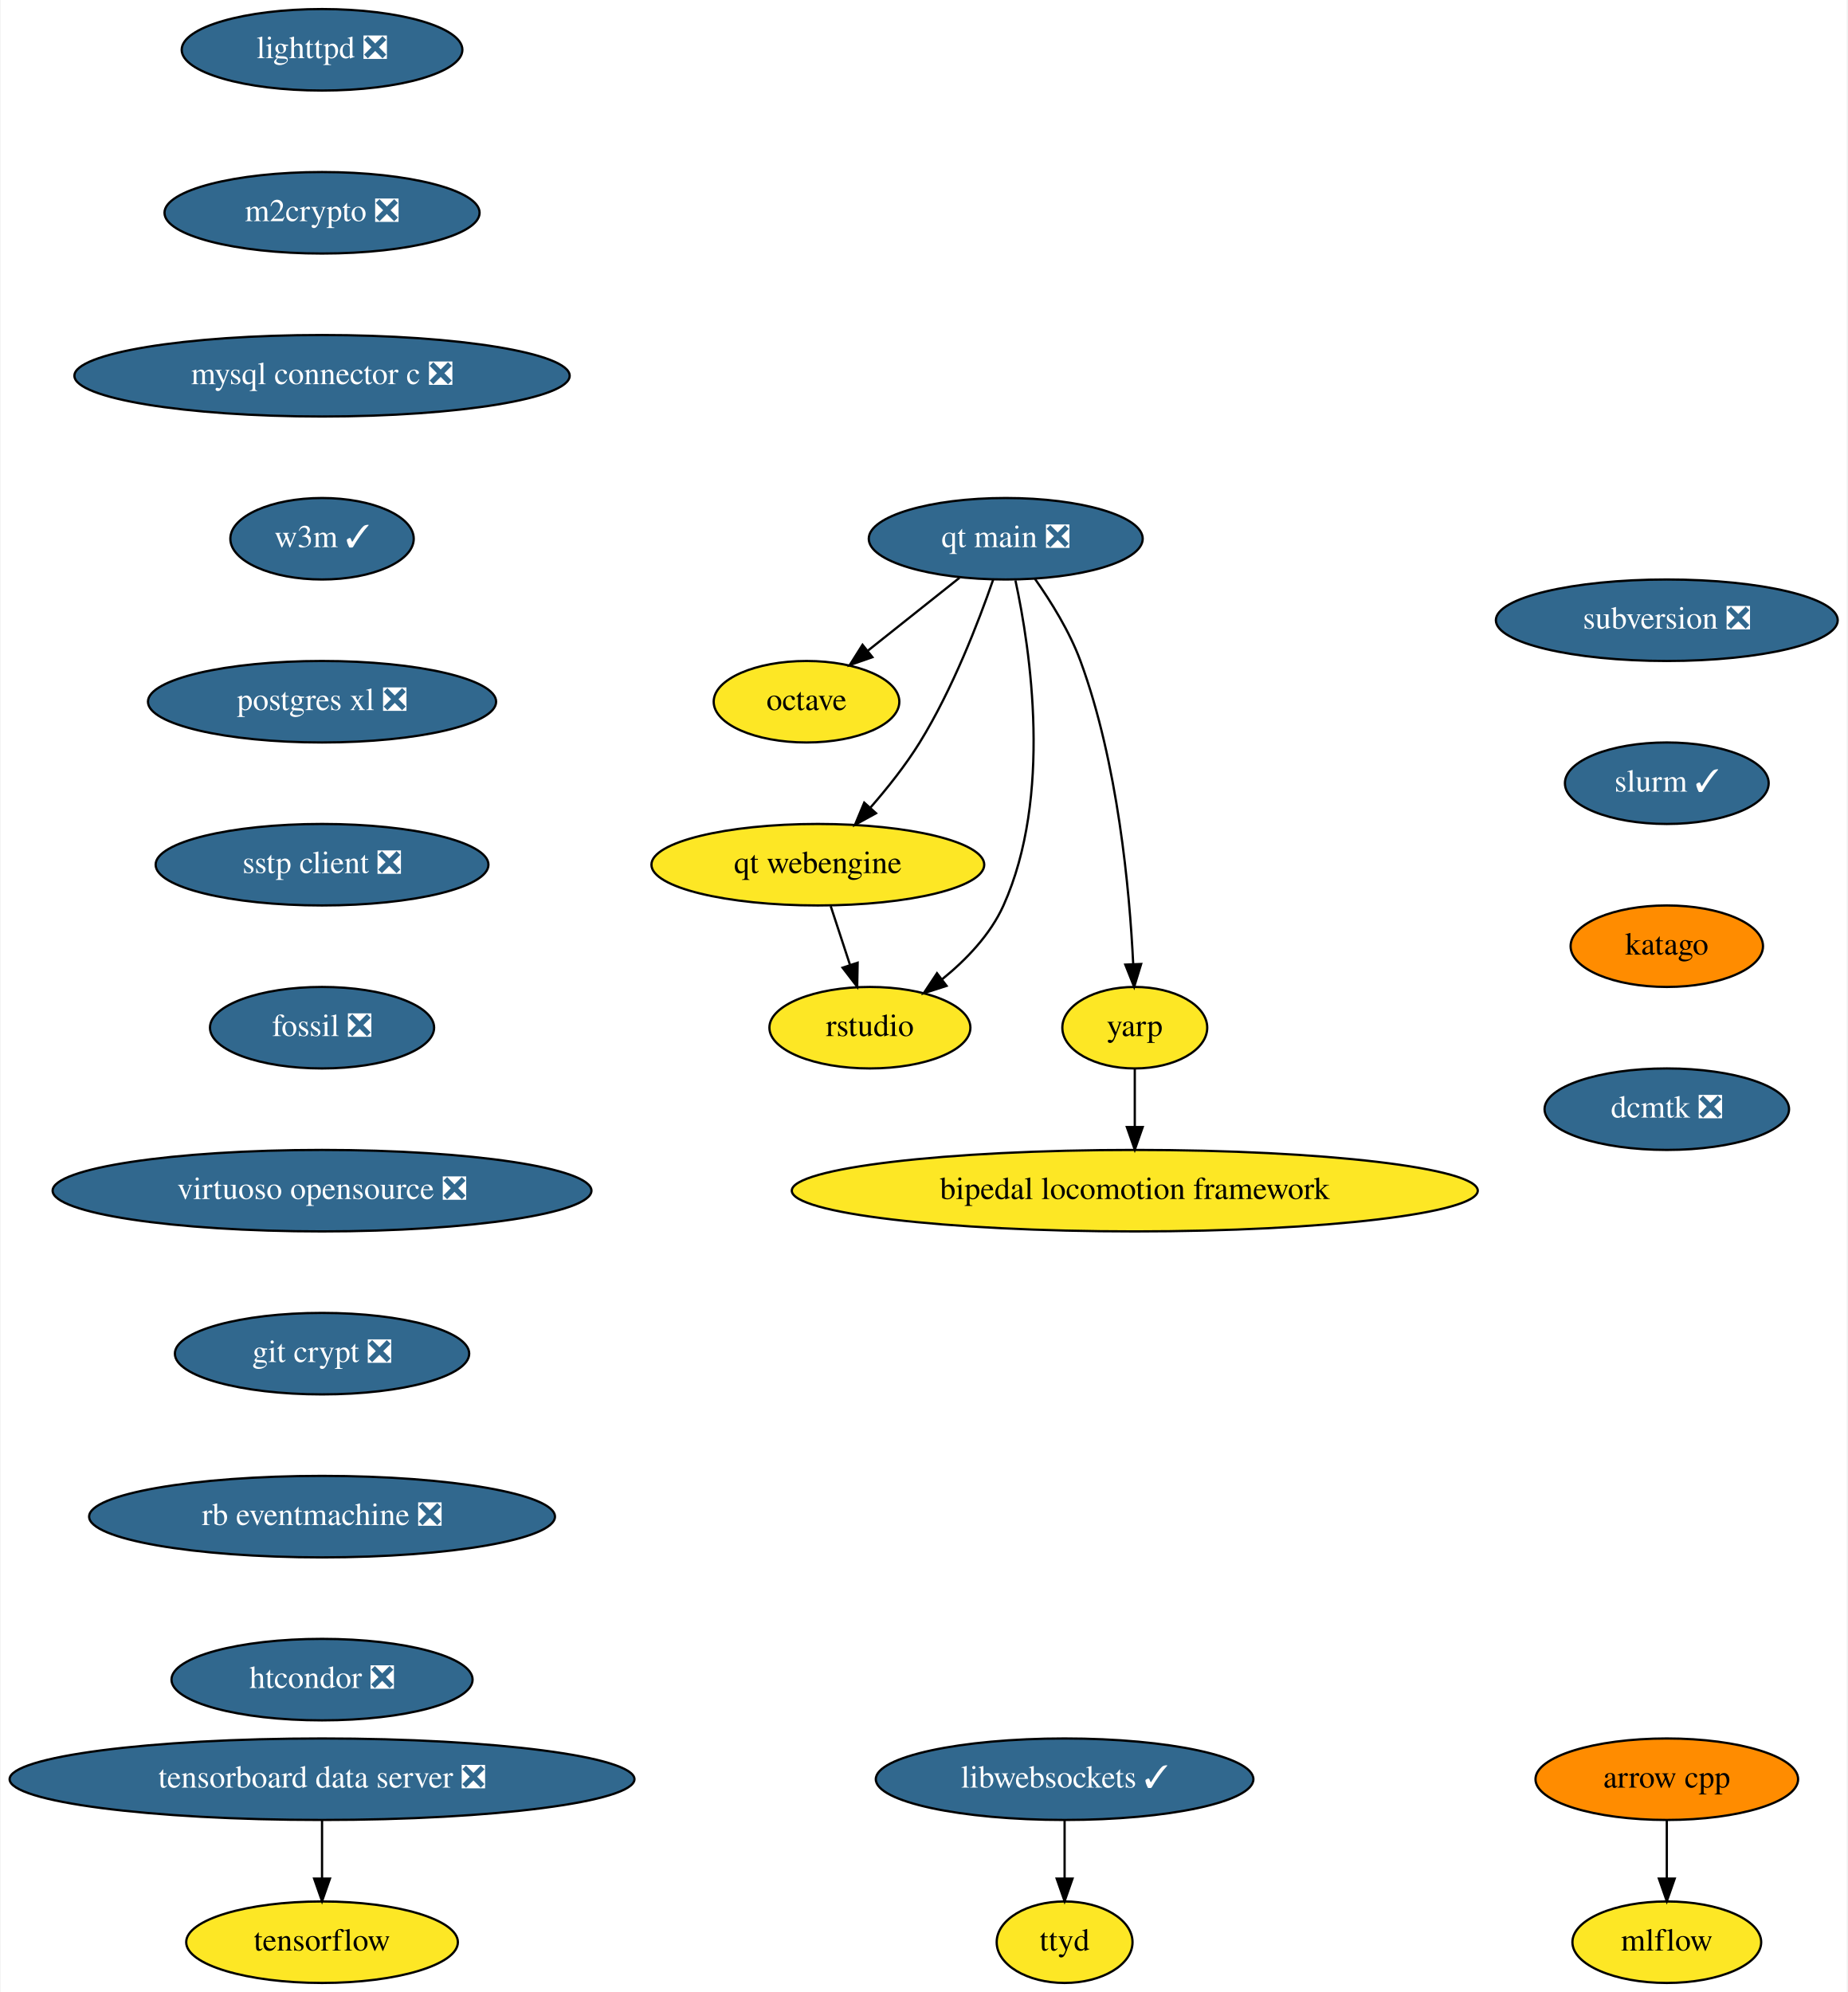
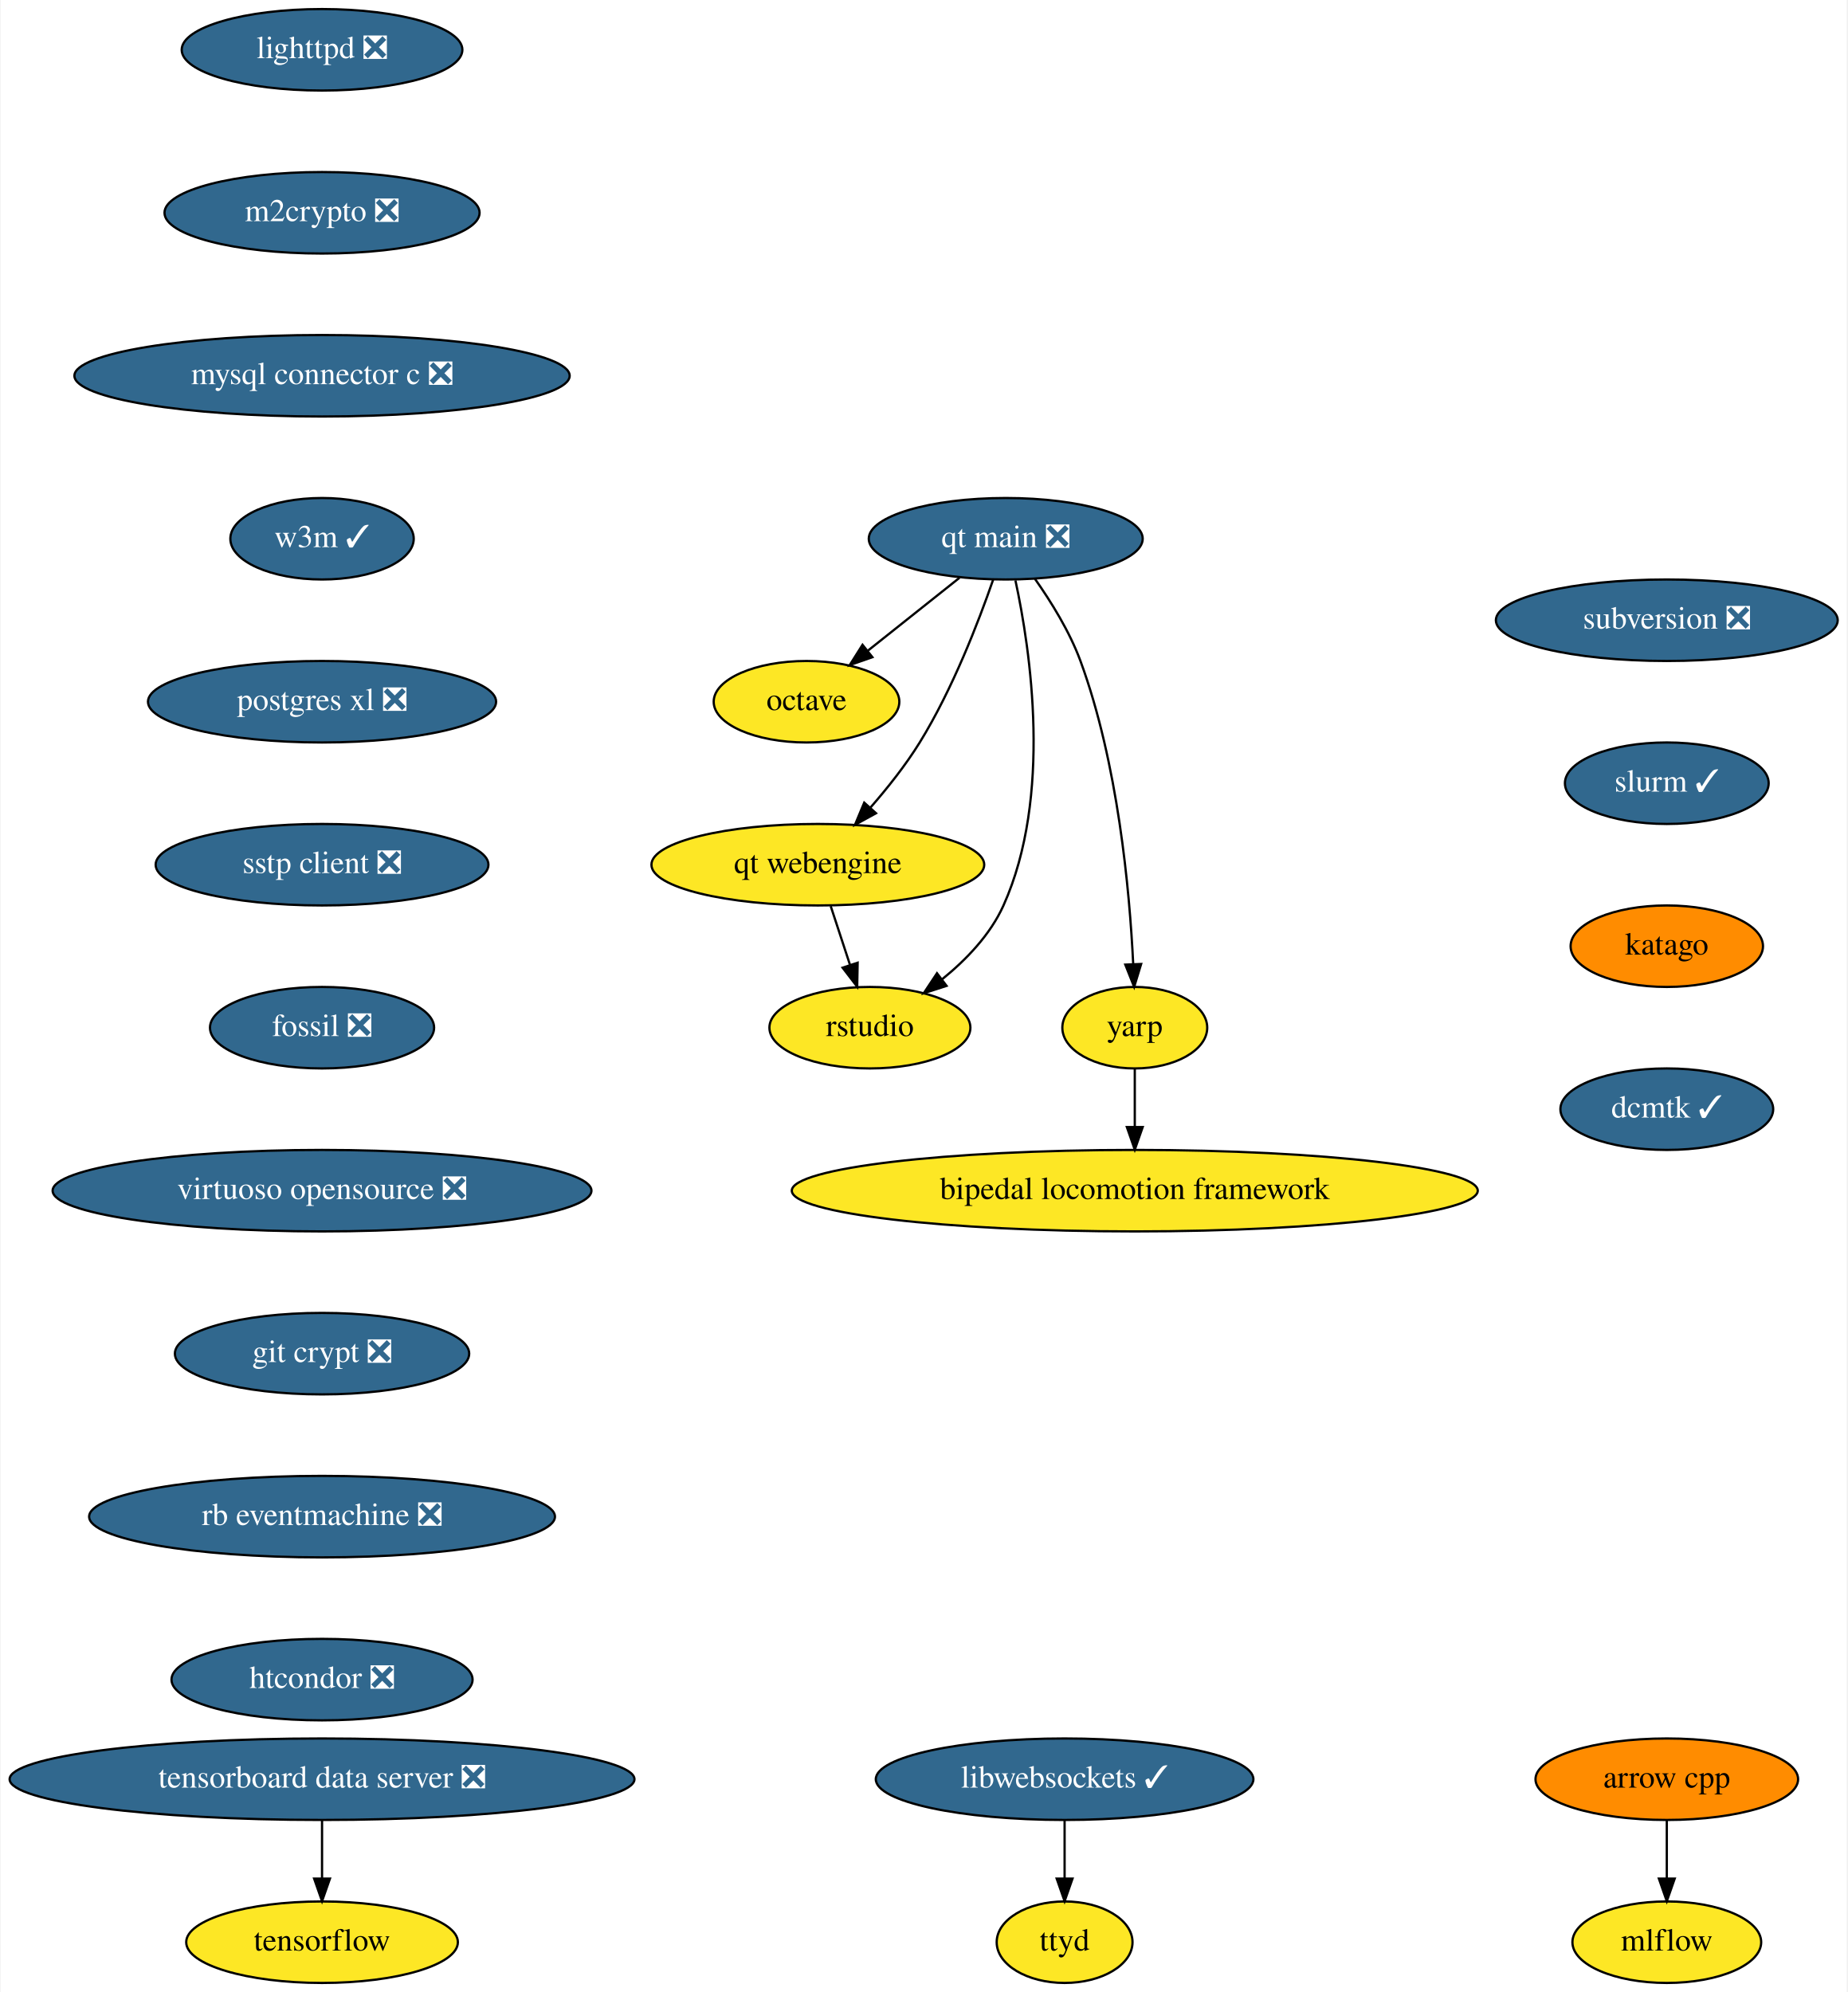
<svg xmlns="http://www.w3.org/2000/svg" xmlns:xlink="http://www.w3.org/1999/xlink" width="816pt" height="880pt" viewBox="0.00 0.00 815.50 880.00">
  <g id="graph0" class="graph" transform="scale(1 1) rotate(0) translate(4 876)">
    <polygon fill="white" stroke="none" points="-4,4 -4,-876 811.5,-876 811.5,4 -4,4" />
    <g id="node1" class="node">
      <g id="a_node1">
        <a xlink:href="https://github.com/conda-forge/arrow-cpp-feedstock" xlink:title="arrow cpp">
          <ellipse fill="#ff8c00" stroke="black" cx="732" cy="-90" rx="58" ry="18" />
          <text text-anchor="middle" x="732" y="-86.3" font-family="Times,serif" font-size="14.00">arrow cpp</text>
        </a>
      </g>
    </g>
    <g id="node2" class="node">
      <g id="a_node2">
        <a xlink:href="https://github.com/conda-forge/mlflow-feedstock" xlink:title="mlflow">
          <ellipse fill="#fde725" stroke="black" cx="732" cy="-18" rx="41.69" ry="18" />
          <text text-anchor="middle" x="732" y="-14.3" font-family="Times,serif" font-size="14.00">mlflow</text>
        </a>
      </g>
    </g>
    <g id="edge1" class="edge">
      <path fill="none" stroke="black" d="M732,-71.7C732,-63.98 732,-54.71 732,-46.11" />
      <polygon fill="black" stroke="black" points="735.5,-46.1 732,-36.1 728.5,-46.1 735.5,-46.1" />
    </g>
    <g id="node3" class="node">
      <g id="a_node3">
        <a xlink:href="https://github.com/conda-forge/lighttpd-feedstock/pull/12" xlink:title="lighttpd ❎">
          <ellipse fill="#31688e" stroke="black" cx="138" cy="-854" rx="61.99" ry="18" />
          <text text-anchor="middle" x="138" y="-850.3" font-family="Times,serif" font-size="14.00" fill="white">lighttpd ❎</text>
        </a>
      </g>
    </g>
    <g id="node4" class="node">
      <g id="a_node4">
        <a xlink:href="https://github.com/conda-forge/m2crypto-feedstock/pull/70" xlink:title="m2crypto ❎">
          <ellipse fill="#31688e" stroke="black" cx="138" cy="-782" rx="69.59" ry="18" />
          <text text-anchor="middle" x="138" y="-778.3" font-family="Times,serif" font-size="14.00" fill="white">m2crypto ❎</text>
        </a>
      </g>
    </g>
    <g id="node5" class="node">
      <g id="a_node5">
        <a xlink:href="https://github.com/conda-forge/mysql-connector-c-feedstock/pull/21" xlink:title="mysql connector c ❎">
          <ellipse fill="#31688e" stroke="black" cx="138" cy="-710" rx="109.38" ry="18" />
          <text text-anchor="middle" x="138" y="-706.3" font-family="Times,serif" font-size="14.00" fill="white">mysql connector c ❎</text>
        </a>
      </g>
    </g>
    <g id="node6" class="node">
      <g id="a_node6">
        <a xlink:href="https://github.com/conda-forge/w3m-feedstock/pull/13" xlink:title="w3m ✓">
          <ellipse fill="#31688e" stroke="black" cx="138" cy="-638" rx="40.5" ry="18" />
          <text text-anchor="middle" x="138" y="-634.3" font-family="Times,serif" font-size="14.00" fill="white">w3m ✓</text>
        </a>
      </g>
    </g>
    <g id="node8" class="node">
      <g id="a_node8">
        <a xlink:href="https://github.com/conda-forge/postgres-xl-feedstock/pull/8" xlink:title="postgres xl ❎">
          <ellipse fill="#31688e" stroke="black" cx="138" cy="-566" rx="76.89" ry="18" />
          <text text-anchor="middle" x="138" y="-562.3" font-family="Times,serif" font-size="14.00" fill="white">postgres xl ❎</text>
        </a>
      </g>
    </g>
    <g id="node7" class="node">
      <g id="a_node7">
        <a xlink:href="https://github.com/conda-forge/octave-feedstock" xlink:title="octave">
          <ellipse fill="#fde725" stroke="black" cx="352" cy="-566" rx="41" ry="18" />
          <text text-anchor="middle" x="352" y="-562.3" font-family="Times,serif" font-size="14.00">octave</text>
        </a>
      </g>
    </g>
    <g id="node9" class="node">
      <g id="a_node9">
        <a xlink:href="https://github.com/conda-forge/sstp-client-feedstock/pull/7" xlink:title="sstp client ❎">
          <ellipse fill="#31688e" stroke="black" cx="138" cy="-494" rx="73.5" ry="18" />
          <text text-anchor="middle" x="138" y="-490.3" font-family="Times,serif" font-size="14.00" fill="white">sstp client ❎</text>
        </a>
      </g>
    </g>
    <g id="node11" class="node">
      <g id="a_node11">
        <a xlink:href="https://github.com/conda-forge/fossil-feedstock/pull/15" xlink:title="fossil ❎">
          <ellipse fill="#31688e" stroke="black" cx="138" cy="-422" rx="49.5" ry="18" />
          <text text-anchor="middle" x="138" y="-418.3" font-family="Times,serif" font-size="14.00" fill="white">fossil ❎</text>
        </a>
      </g>
    </g>
    <g id="node10" class="node">
      <g id="a_node10">
        <a xlink:href="https://github.com/conda-forge/tensorflow-feedstock" xlink:title="tensorflow">
          <ellipse fill="#fde725" stroke="black" cx="138" cy="-18" rx="60" ry="18" />
          <text text-anchor="middle" x="138" y="-14.3" font-family="Times,serif" font-size="14.00">tensorflow</text>
        </a>
      </g>
    </g>
    <g id="node12" class="node">
      <g id="a_node12">
        <a xlink:href="https://github.com/conda-forge/virtuoso-opensource-feedstock/pull/8" xlink:title="virtuoso opensource ❎">
          <ellipse fill="#31688e" stroke="black" cx="138" cy="-350" rx="119" ry="18" />
          <text text-anchor="middle" x="138" y="-346.3" font-family="Times,serif" font-size="14.00" fill="white">virtuoso opensource ❎</text>
        </a>
      </g>
    </g>
    <g id="node13" class="node">
      <g id="a_node13">
        <a xlink:href="https://github.com/conda-forge/git-crypt-feedstock/pull/4" xlink:title="git crypt ❎">
          <ellipse fill="#31688e" stroke="black" cx="138" cy="-278" rx="65" ry="18" />
          <text text-anchor="middle" x="138" y="-274.3" font-family="Times,serif" font-size="14.00" fill="white">git crypt ❎</text>
        </a>
      </g>
    </g>
    <g id="node14" class="node">
      <g id="a_node14">
        <a xlink:href="https://github.com/conda-forge/rb-eventmachine-feedstock/pull/4" xlink:title="rb eventmachine ❎">
          <ellipse fill="#31688e" stroke="black" cx="138" cy="-206" rx="102.88" ry="18" />
          <text text-anchor="middle" x="138" y="-202.3" font-family="Times,serif" font-size="14.00" fill="white">rb eventmachine ❎</text>
        </a>
      </g>
    </g>
    <g id="node17" class="node">
      <g id="a_node17">
        <a xlink:href="https://github.com/conda-forge/htcondor-feedstock/pull/127" xlink:title="htcondor ❎">
          <ellipse fill="#31688e" stroke="black" cx="138" cy="-134" rx="66.5" ry="18" />
          <text text-anchor="middle" x="138" y="-130.3" font-family="Times,serif" font-size="14.00" fill="white">htcondor ❎</text>
        </a>
      </g>
    </g>
    <g id="node15" class="node">
      <g id="a_node15">
        <a xlink:href="https://github.com/conda-forge/libwebsockets-feedstock/pull/35" xlink:title="libwebsockets ✓">
          <ellipse fill="#31688e" stroke="black" cx="466" cy="-90" rx="83.39" ry="18" />
          <text text-anchor="middle" x="466" y="-86.3" font-family="Times,serif" font-size="14.00" fill="white">libwebsockets ✓</text>
        </a>
      </g>
    </g>
    <g id="node16" class="node">
      <g id="a_node16">
        <a xlink:href="https://github.com/conda-forge/ttyd-feedstock" xlink:title="ttyd">
          <ellipse fill="#fde725" stroke="black" cx="466" cy="-18" rx="30" ry="18" />
          <text text-anchor="middle" x="466" y="-14.3" font-family="Times,serif" font-size="14.00">ttyd</text>
        </a>
      </g>
    </g>
    <g id="edge11" class="edge">
      <path fill="none" stroke="black" d="M466,-71.7C466,-63.98 466,-54.71 466,-46.11" />
      <polygon fill="black" stroke="black" points="469.5,-46.1 466,-36.1 462.5,-46.1 469.5,-46.1" />
    </g>
    <g id="node18" class="node">
      <g id="a_node18">
        <a xlink:href="https://github.com/conda-forge/subversion-feedstock/pull/10" xlink:title="subversion ❎">
          <ellipse fill="#31688e" stroke="black" cx="732" cy="-602" rx="75.5" ry="18" />
          <text text-anchor="middle" x="732" y="-598.3" font-family="Times,serif" font-size="14.00" fill="white">subversion ❎</text>
        </a>
      </g>
    </g>
    <g id="node19" class="node">
      <g id="a_node19">
        <a xlink:href="https://github.com/conda-forge/slurm-feedstock/pull/1" xlink:title="slurm ✓">
          <ellipse fill="#31688e" stroke="black" cx="732" cy="-530" rx="45" ry="18" />
          <text text-anchor="middle" x="732" y="-526.3" font-family="Times,serif" font-size="14.00" fill="white">slurm ✓</text>
        </a>
      </g>
    </g>
    <g id="node26" class="node">
      <g id="a_node26">
        <a xlink:href="https://github.com/conda-forge/katago-feedstock" xlink:title="katago">
          <ellipse fill="#ff8c00" stroke="black" cx="732" cy="-458" rx="42.49" ry="18" />
          <text text-anchor="middle" x="732" y="-454.3" font-family="Times,serif" font-size="14.00">katago</text>
        </a>
      </g>
    </g>
    <g id="node20" class="node">
      <g id="a_node20">
        <a xlink:href="https://github.com/conda-forge/tensorboard-data-server-feedstock/pull/13" xlink:title="tensorboard data server ❎">
          <ellipse fill="#31688e" stroke="black" cx="138" cy="-90" rx="138" ry="18" />
          <text text-anchor="middle" x="138" y="-86.3" font-family="Times,serif" font-size="14.00" fill="white">tensorboard data server ❎</text>
        </a>
      </g>
    </g>
    <g id="edge14" class="edge">
      <path fill="none" stroke="black" d="M138,-71.7C138,-63.98 138,-54.71 138,-46.11" />
      <polygon fill="black" stroke="black" points="141.5,-46.1 138,-36.1 134.5,-46.1 141.5,-46.1" />
    </g>
    <g id="node21" class="node">
      <g id="a_node21">
        <a xlink:href="https://github.com/conda-forge/qt-main-feedstock/pull/63" xlink:title="qt main ❎">
          <ellipse fill="#31688e" stroke="black" cx="440" cy="-638" rx="60.5" ry="18" />
          <text text-anchor="middle" x="440" y="-634.3" font-family="Times,serif" font-size="14.00" fill="white">qt main ❎</text>
        </a>
      </g>
    </g>
    <g id="edge15" class="edge">
      <path fill="none" stroke="black" d="M419.59,-620.76C407.59,-611.22 392.28,-599.04 379.26,-588.68" />
      <polygon fill="black" stroke="black" points="381.1,-585.68 371.09,-582.19 376.74,-591.15 381.1,-585.68" />
    </g>
    <g id="node22" class="node">
      <g id="a_node22">
        <a xlink:href="https://github.com/conda-forge/qt-webengine-feedstock" xlink:title="qt webengine">
          <ellipse fill="#fde725" stroke="black" cx="357" cy="-494" rx="73.5" ry="18" />
          <text text-anchor="middle" x="357" y="-490.3" font-family="Times,serif" font-size="14.00">qt webengine</text>
        </a>
      </g>
    </g>
    <g id="edge16" class="edge">
      <path fill="none" stroke="black" d="M434.42,-619.86C428.01,-601.37 416.49,-571.44 402,-548 395.78,-537.94 387.73,-527.81 380.16,-519.15" />
      <polygon fill="black" stroke="black" points="382.7,-516.74 373.41,-511.64 377.49,-521.42 382.7,-516.74" />
    </g>
    <g id="node23" class="node">
      <g id="a_node23">
        <a xlink:href="https://github.com/conda-forge/rstudio-feedstock" xlink:title="rstudio">
          <ellipse fill="#fde725" stroke="black" cx="380" cy="-422" rx="44.39" ry="18" />
          <text text-anchor="middle" x="380" y="-418.3" font-family="Times,serif" font-size="14.00">rstudio</text>
        </a>
      </g>
    </g>
    <g id="edge17" class="edge">
      <path fill="none" stroke="black" d="M444.28,-619.59C450.89,-588.97 460.67,-524.18 439,-476 433.2,-463.09 422.54,-452 411.86,-443.36" />
      <polygon fill="black" stroke="black" points="413.86,-440.48 403.78,-437.23 409.63,-446.06 413.86,-440.48" />
    </g>
    <g id="node24" class="node">
      <g id="a_node24">
        <a xlink:href="https://github.com/conda-forge/yarp-feedstock" xlink:title="yarp">
          <ellipse fill="#fde725" stroke="black" cx="497" cy="-422" rx="32" ry="18" />
          <text text-anchor="middle" x="497" y="-418.3" font-family="Times,serif" font-size="14.00">yarp</text>
        </a>
      </g>
    </g>
    <g id="edge18" class="edge">
      <path fill="none" stroke="black" d="M452.91,-620.27C459.96,-610.27 468.21,-597.02 473,-584 489.56,-538.96 494.71,-482.84 496.3,-450.15" />
      <polygon fill="black" stroke="black" points="499.81,-450.14 496.72,-440.01 492.81,-449.86 499.81,-450.14" />
    </g>
    <g id="edge19" class="edge">
      <path fill="none" stroke="black" d="M362.69,-475.7C365.25,-467.9 368.33,-458.51 371.18,-449.83" />
      <polygon fill="black" stroke="black" points="374.58,-450.7 374.38,-440.1 367.93,-448.51 374.58,-450.7" />
    </g>
    <g id="node25" class="node">
      <g id="a_node25">
        <a xlink:href="https://github.com/conda-forge/bipedal-locomotion-framework-feedstock" xlink:title="bipedal locomotion framework">
          <ellipse fill="#fde725" stroke="black" cx="497" cy="-350" rx="151.5" ry="18" />
          <text text-anchor="middle" x="497" y="-346.3" font-family="Times,serif" font-size="14.00">bipedal locomotion framework</text>
        </a>
      </g>
    </g>
    <g id="edge20" class="edge">
      <path fill="none" stroke="black" d="M497,-403.7C497,-395.98 497,-386.71 497,-378.11" />
      <polygon fill="black" stroke="black" points="500.5,-378.1 497,-368.1 493.5,-378.1 500.5,-378.1" />
    </g>
    <g id="node27" class="node">
      <g id="a_node27">
-         <a xlink:href="https://github.com/conda-forge/dcmtk-feedstock/pull/1" xlink:title="dcmtk ❎">
-           <ellipse fill="#31688e" stroke="black" cx="732" cy="-386" rx="54" ry="18" />
-           <text text-anchor="middle" x="732" y="-382.3" font-family="Times,serif" font-size="14.00" fill="white">dcmtk ❎</text>
+         <a xlink:href="https://github.com/conda-forge/dcmtk-feedstock/pull/1" xlink:title="dcmtk ✓">
+           <ellipse fill="#31688e" stroke="black" cx="732" cy="-386" rx="47" ry="18" />
+           <text text-anchor="middle" x="732" y="-382.3" font-family="Times,serif" font-size="14.00" fill="white">dcmtk ✓</text>
        </a>
      </g>
    </g>
  </g>
</svg>
